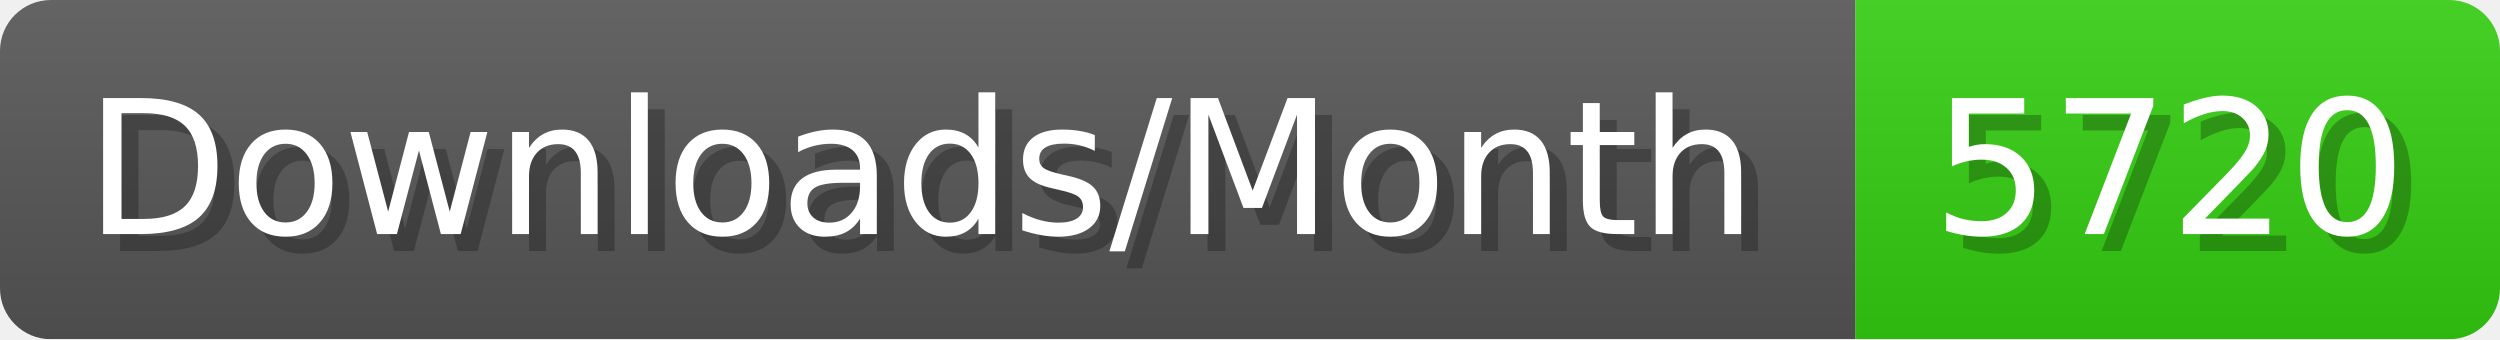
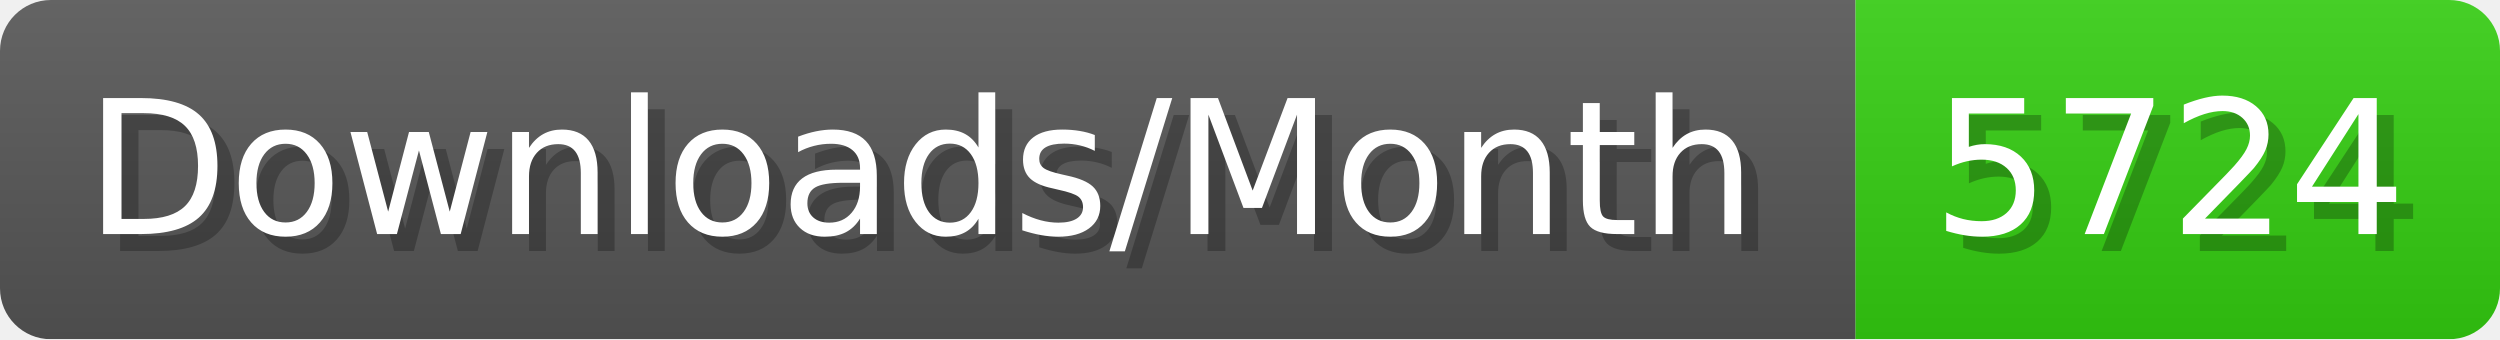
- <svg xmlns="http://www.w3.org/2000/svg" width="147.4" height="20" viewBox="0 0 1474 200" role="img" aria-label="Downloads/Month: 5720">
+ <svg xmlns="http://www.w3.org/2000/svg" width="147.4" height="20" viewBox="0 0 1474 200" role="img" aria-label="Downloads/Month: 5724">
  <linearGradient id="YlXUI" x2="0" y2="100%">
    <stop offset="0" stop-opacity=".1" stop-color="#EEE" />
    <stop offset="1" stop-opacity=".1" />
  </linearGradient>
  <mask id="JHhop">
    <rect width="1474" height="200" rx="30" fill="#FFF" />
  </mask>
  <g mask="url(#JHhop)">
    <rect width="1094" height="200" fill="#555" />
    <rect width="380" height="200" fill="#3C1" x="1094" />
    <rect width="1474" height="200" fill="url(#YlXUI)" />
  </g>
  <g aria-hidden="true" fill="#fff" text-anchor="start" font-family="Verdana,DejaVu Sans,sans-serif" font-size="110">
    <text x="60" y="148" textLength="994" fill="#000" opacity="0.25">Downloads/Month</text>
    <text x="50" y="138" textLength="994">Downloads/Month</text>
-     <text x="1149" y="148" textLength="280" fill="#000" opacity="0.25">5720</text>
-     <text x="1139" y="138" textLength="280">5720</text>
+     <text x="1149" y="148" textLength="280" fill="#000" opacity="0.25">5724</text>
+     <text x="1139" y="138" textLength="280">5724</text>
  </g>
</svg>
